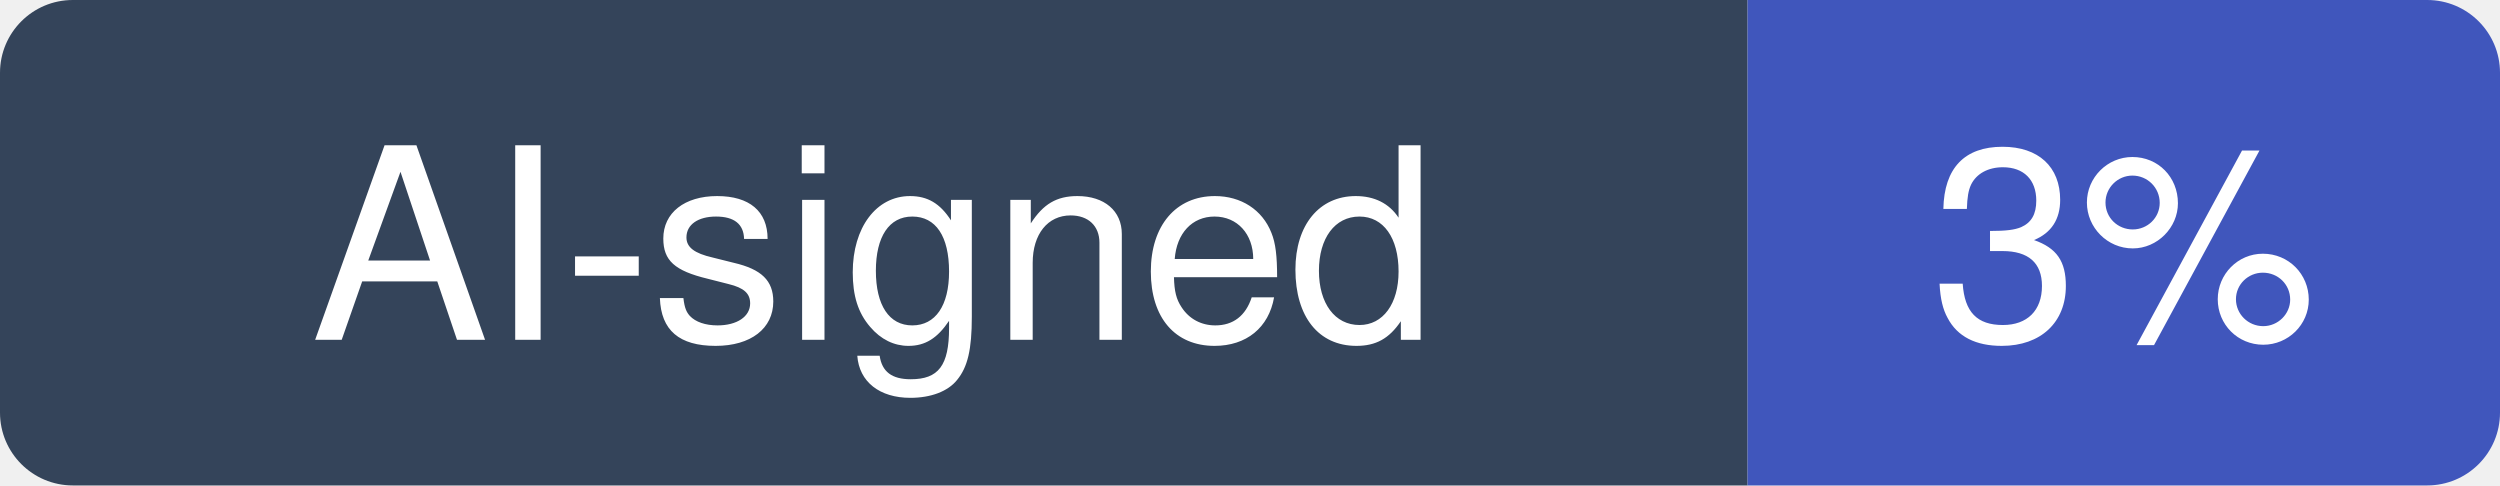
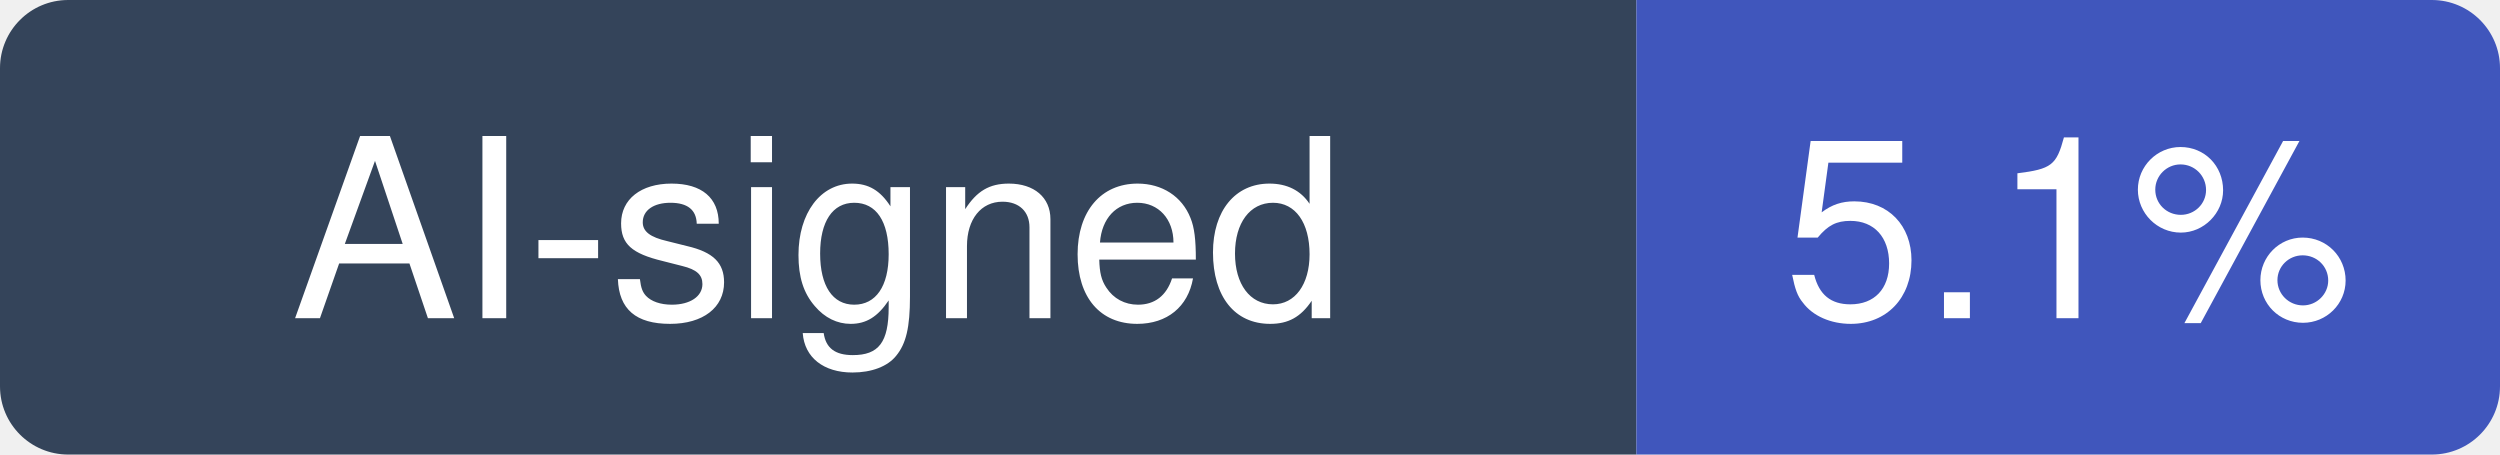
- <svg xmlns="http://www.w3.org/2000/svg" width="103" height="20" viewBox="0 0 103 20" role="img" aria-label="AI-signed: 3% of recent commits in tauri-apps/tauri">
+ <svg xmlns="http://www.w3.org/2000/svg" width="110" height="20" viewBox="0 0 110 20" role="img" aria-label="AI-signed: 5.1% of recent commits in tauri-apps/tauri">
  <clipPath id="hm-r">
-     <rect width="103" height="20" rx="3" />
+     <rect width="110" height="20" rx="3" />
  </clipPath>
  <g clip-path="url(#hm-r)">
    <rect width="72" height="20" fill="#34445A" />
-     <rect x="72" width="31" height="20" fill="#4056BC" />
+     <rect x="72" width="38" height="20" fill="#4056BC" />
  </g>
  <g fill="#fff" text-anchor="middle" font-family="Verdana, -apple-system, BlinkMacSystemFont, Segoe UI, Helvetica, Arial, Fira Sans, sans-serif" font-size="11">
    <text x="36" y="14">AI-signed</text>
-     <text x="87.5" y="14">3%</text>
+     <text x="91" y="14">5.1%</text>
  </g>
</svg>
